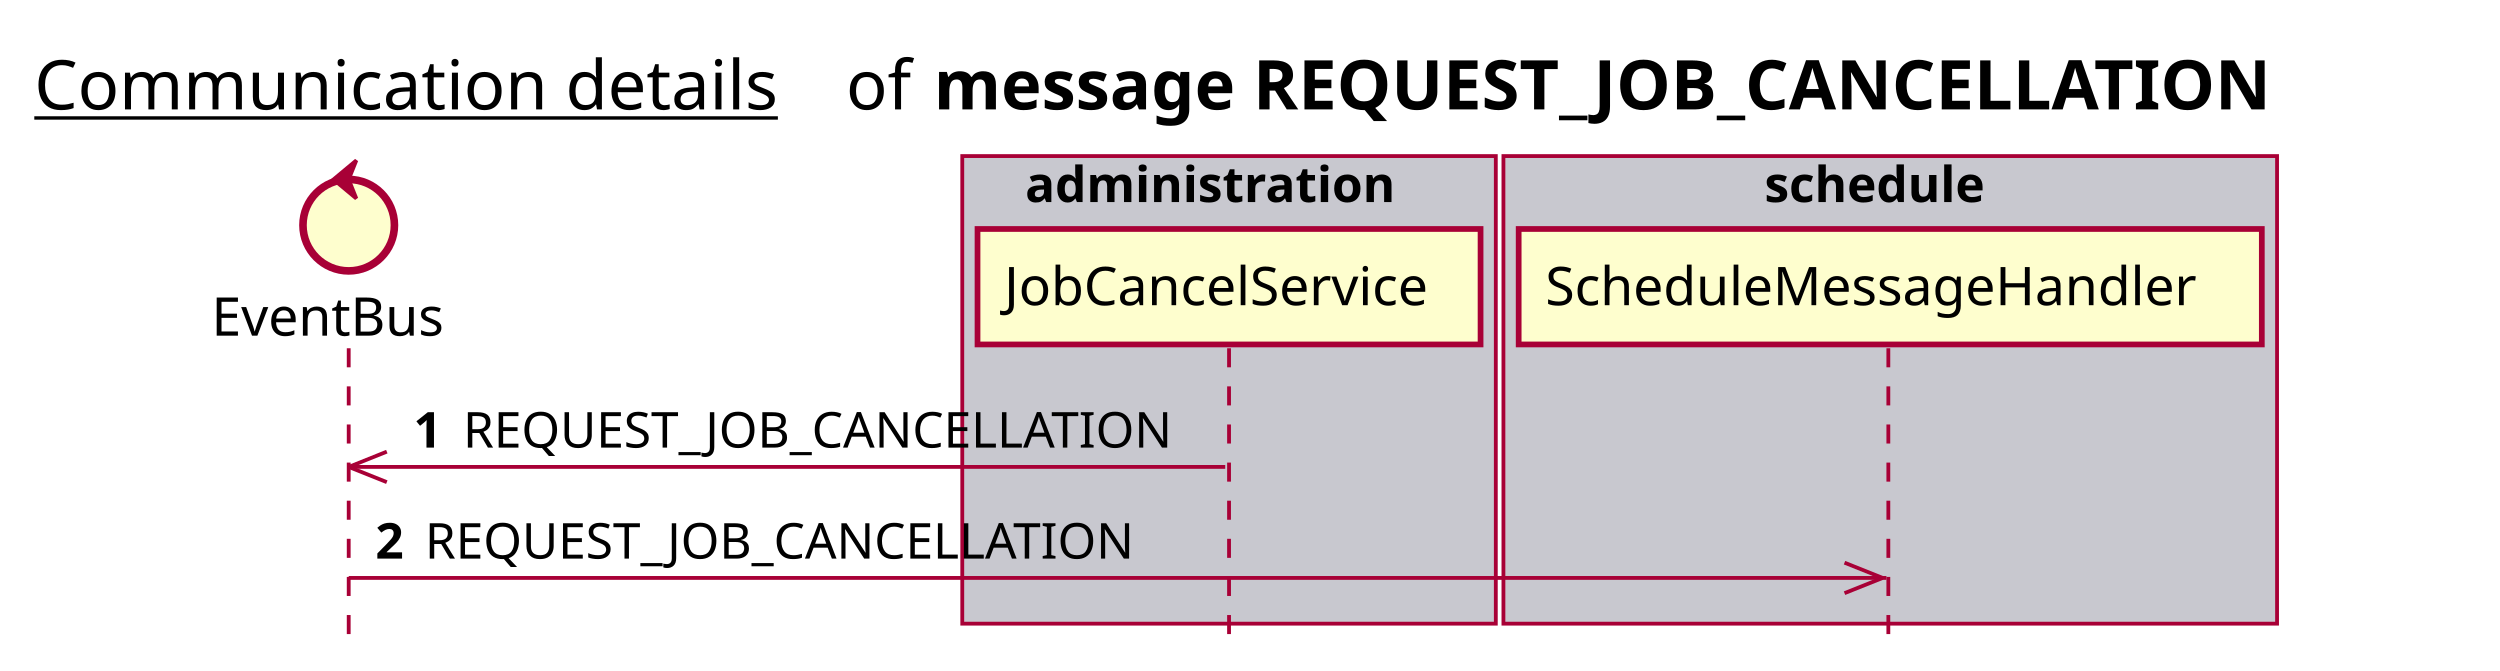
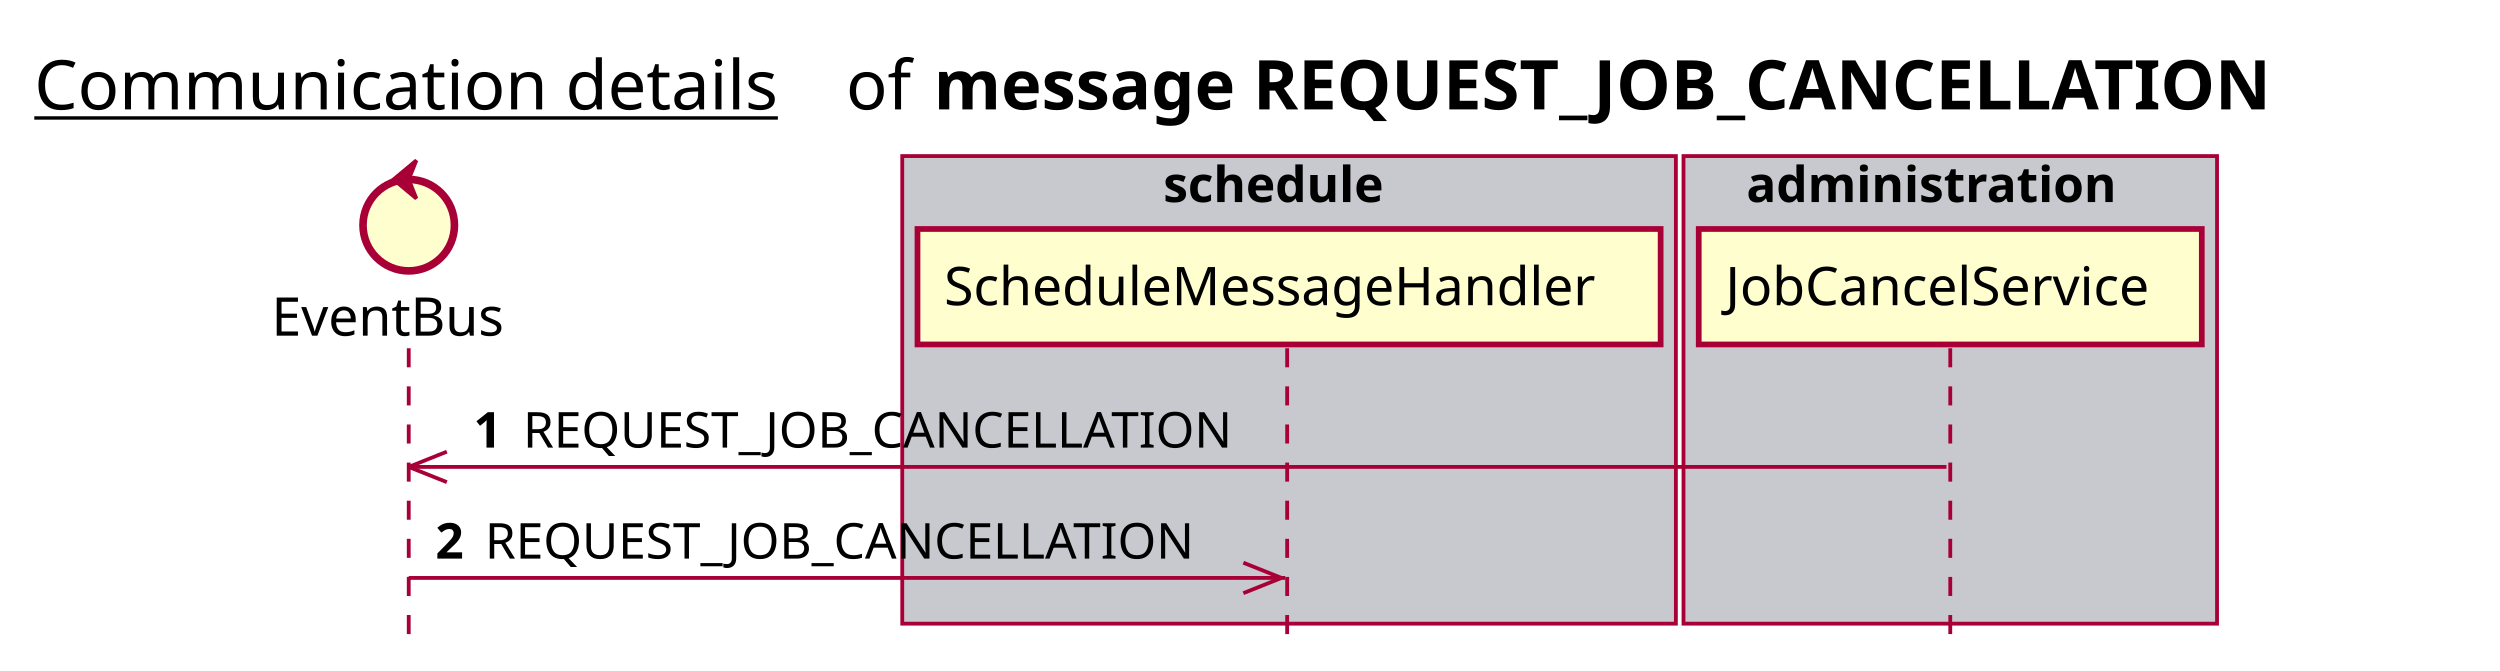
<svg xmlns="http://www.w3.org/2000/svg" contentScriptType="application/ecmascript" contentStyleType="text/css" height="176px" preserveAspectRatio="none" style="width:656px;height:176px;background:#FFFFFF;" version="1.1" viewBox="0 0 656 176" width="656px" zoomAndPan="magnify">
  <defs />
  <g>
    <text fill="#000000" font-family="sans-serif" font-size="18" lengthAdjust="spacing" text-decoration="underline" textLength="201" x="9" y="28.708">Communication details</text>
    <text fill="#000000" font-family="sans-serif" font-size="18" lengthAdjust="spacing" textLength="17" x="222" y="28.708">of</text>
    <text fill="#000000" font-family="sans-serif" font-size="18" font-weight="bold" lengthAdjust="spacing" textLength="395" x="245" y="28.708">message REQUEST_JOB_CANCELLATION</text>
-     <rect fill="#C8C8CF" height="122.695" style="stroke:#A80036;stroke-width:1.0;" width="140" x="252.5" y="40.953" />
-     <text fill="#000000" font-family="sans-serif" font-size="13" font-weight="bold" lengthAdjust="spacing" textLength="107" x="269" y="53.02">administration</text>
-     <rect fill="#C8C8CF" height="122.695" style="stroke:#A80036;stroke-width:1.0;" width="203" x="394.5" y="40.953" />
-     <text fill="#000000" font-family="sans-serif" font-size="13" font-weight="bold" lengthAdjust="spacing" textLength="66" x="463" y="53.02">schedule</text>
-     <line style="stroke:#A80036;stroke-width:1.0;stroke-dasharray:5.0,5.0;" x1="91.5" x2="91.5" y1="91.383" y2="169.648" />
-     <line style="stroke:#A80036;stroke-width:1.0;stroke-dasharray:5.0,5.0;" x1="322.5" x2="322.5" y1="91.383" y2="169.648" />
-     <line style="stroke:#A80036;stroke-width:1.0;stroke-dasharray:5.0,5.0;" x1="495.5" x2="495.5" y1="91.383" y2="169.648" />
-     <text fill="#000000" font-family="sans-serif" font-size="14" lengthAdjust="spacing" textLength="66" x="55.5" y="88.081">EventBus</text>
-     <ellipse cx="91.5" cy="59.086" fill="#FEFECE" rx="12" ry="12" style="stroke:#A80036;stroke-width:2.0;" />
-     <polygon fill="#A80036" points="87.5,47.086,93.5,42.086,91.5,47.086,93.5,52.086,87.5,47.086" style="stroke:#A80036;stroke-width:1.0;" />
-     <rect fill="#FEFECE" height="30.297" style="stroke:#A80036;stroke-width:1.5;" width="132" x="256.5" y="60.086" />
-     <text fill="#000000" font-family="sans-serif" font-size="14" lengthAdjust="spacing" textLength="118" x="263.5" y="80.081">JobCancelService</text>
-     <rect fill="#FEFECE" height="30.297" style="stroke:#A80036;stroke-width:1.5;" width="195" x="398.5" y="60.086" />
-     <text fill="#000000" font-family="sans-serif" font-size="14" lengthAdjust="spacing" textLength="181" x="405.5" y="80.081">ScheduleMessageHandler</text>
-     <line style="stroke:#A80036;stroke-width:1.0;" x1="91.5" x2="101.5" y1="122.516" y2="118.516" />
-     <line style="stroke:#A80036;stroke-width:1.0;" x1="91.5" x2="101.5" y1="122.516" y2="126.516" />
-     <line style="stroke:#A80036;stroke-width:1.0;" x1="91.5" x2="321.5" y1="122.516" y2="122.516" />
-     <text fill="#000000" font-family="sans-serif" font-size="13" font-weight="bold" lengthAdjust="spacing" textLength="9" x="108.5" y="117.45">1</text>
-     <text fill="#000000" font-family="sans-serif" font-size="13" lengthAdjust="spacing" textLength="194" x="121.5" y="117.45">REQUEST_JOB_CANCELLATION</text>
-     <line style="stroke:#A80036;stroke-width:1.0;" x1="494" x2="484" y1="151.648" y2="147.648" />
-     <line style="stroke:#A80036;stroke-width:1.0;" x1="494" x2="484" y1="151.648" y2="155.648" />
-     <line style="stroke:#A80036;stroke-width:1.0;" x1="91.5" x2="495" y1="151.648" y2="151.648" />
-     <text fill="#000000" font-family="sans-serif" font-size="13" font-weight="bold" lengthAdjust="spacing" textLength="9" x="98.5" y="146.583">2</text>
-     <text fill="#000000" font-family="sans-serif" font-size="13" lengthAdjust="spacing" textLength="194" x="111.5" y="146.583">REQUEST_JOB_CANCELLATION</text>
+     <rect fill="#C8C8CF" height="122.695" style="stroke:#A80036;stroke-width:1.0;" width="203" x="236.75" y="40.953" />
+     <text fill="#000000" font-family="sans-serif" font-size="13" font-weight="bold" lengthAdjust="spacing" textLength="66" x="305.25" y="53.02">schedule</text>
+     <rect fill="#C8C8CF" height="122.695" style="stroke:#A80036;stroke-width:1.0;" width="140" x="441.75" y="40.953" />
+     <text fill="#000000" font-family="sans-serif" font-size="13" font-weight="bold" lengthAdjust="spacing" textLength="107" x="458.25" y="53.02">administration</text>
+     <line style="stroke:#A80036;stroke-width:1.0;stroke-dasharray:5.0,5.0;" x1="107.25" x2="107.25" y1="91.383" y2="169.648" />
+     <line style="stroke:#A80036;stroke-width:1.0;stroke-dasharray:5.0,5.0;" x1="337.75" x2="337.75" y1="91.383" y2="169.648" />
+     <line style="stroke:#A80036;stroke-width:1.0;stroke-dasharray:5.0,5.0;" x1="511.75" x2="511.75" y1="91.383" y2="169.648" />
+     <text fill="#000000" font-family="sans-serif" font-size="14" lengthAdjust="spacing" textLength="66" x="71.25" y="88.081">EventBus</text>
+     <ellipse cx="107.25" cy="59.086" fill="#FEFECE" rx="12" ry="12" style="stroke:#A80036;stroke-width:2.0;" />
+     <polygon fill="#A80036" points="103.25,47.086,109.25,42.086,107.25,47.086,109.25,52.086,103.25,47.086" style="stroke:#A80036;stroke-width:1.0;" />
+     <rect fill="#FEFECE" height="30.297" style="stroke:#A80036;stroke-width:1.5;" width="195" x="240.75" y="60.086" />
+     <text fill="#000000" font-family="sans-serif" font-size="14" lengthAdjust="spacing" textLength="181" x="247.75" y="80.081">ScheduleMessageHandler</text>
+     <rect fill="#FEFECE" height="30.297" style="stroke:#A80036;stroke-width:1.5;" width="132" x="445.75" y="60.086" />
+     <text fill="#000000" font-family="sans-serif" font-size="14" lengthAdjust="spacing" textLength="118" x="452.75" y="80.081">JobCancelService</text>
+     <line style="stroke:#A80036;stroke-width:1.0;" x1="107.25" x2="117.25" y1="122.516" y2="118.516" />
+     <line style="stroke:#A80036;stroke-width:1.0;" x1="107.25" x2="117.25" y1="122.516" y2="126.516" />
+     <line style="stroke:#A80036;stroke-width:1.0;" x1="107.25" x2="510.75" y1="122.516" y2="122.516" />
+     <text fill="#000000" font-family="sans-serif" font-size="13" font-weight="bold" lengthAdjust="spacing" textLength="9" x="124.25" y="117.45">1</text>
+     <text fill="#000000" font-family="sans-serif" font-size="13" lengthAdjust="spacing" textLength="194" x="137.25" y="117.45">REQUEST_JOB_CANCELLATION</text>
+     <line style="stroke:#A80036;stroke-width:1.0;" x1="336.25" x2="326.25" y1="151.648" y2="147.648" />
+     <line style="stroke:#A80036;stroke-width:1.0;" x1="336.25" x2="326.25" y1="151.648" y2="155.648" />
+     <line style="stroke:#A80036;stroke-width:1.0;" x1="107.25" x2="337.25" y1="151.648" y2="151.648" />
+     <text fill="#000000" font-family="sans-serif" font-size="13" font-weight="bold" lengthAdjust="spacing" textLength="9" x="114.25" y="146.583">2</text>
+     <text fill="#000000" font-family="sans-serif" font-size="13" lengthAdjust="spacing" textLength="194" x="127.25" y="146.583">REQUEST_JOB_CANCELLATION</text>
  </g>
</svg>
